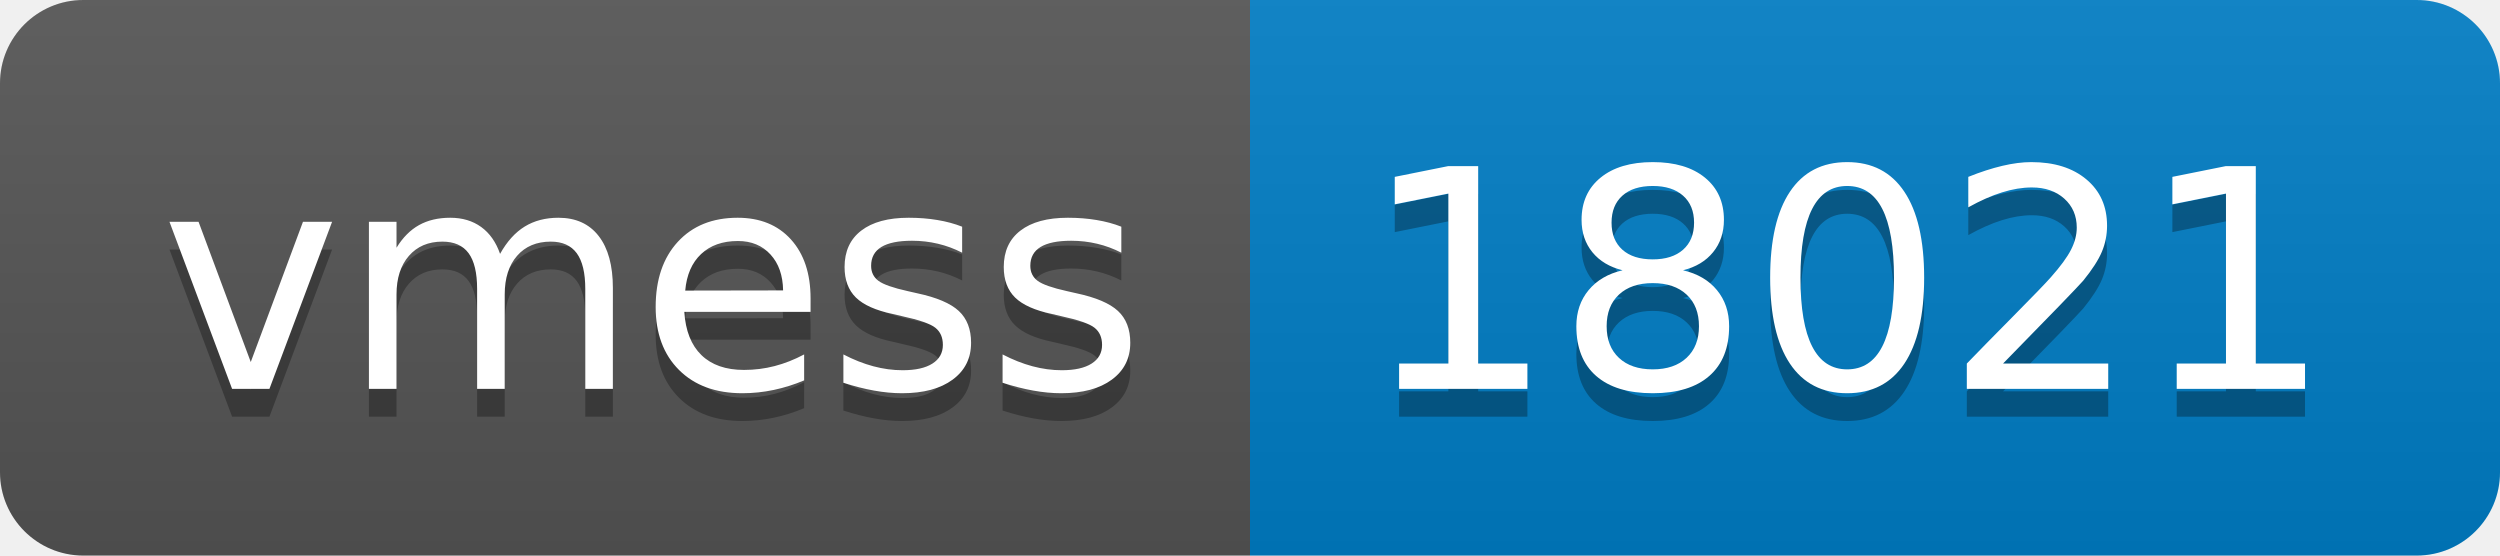
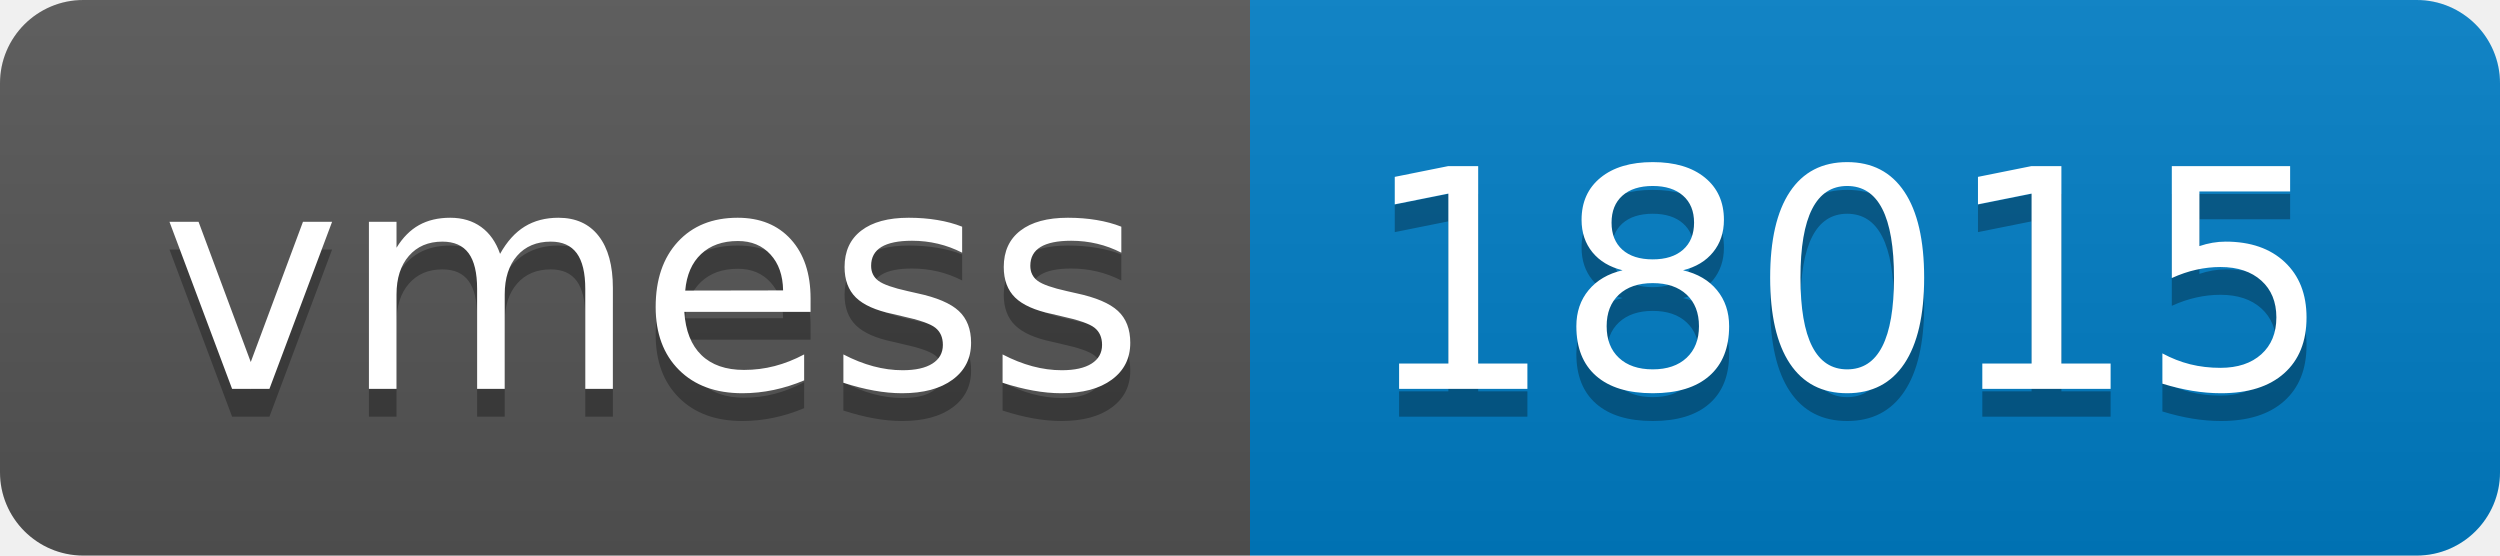
- <svg xmlns="http://www.w3.org/2000/svg" width="90" height="20" role="img" aria-label="vmess: 18021">
+ <svg xmlns="http://www.w3.org/2000/svg" width="90" height="20" role="img" aria-label="vmess: 18015">
  <linearGradient id="s" x2="0" y2="100%">
    <stop offset="0" stop-color="#bbb" stop-opacity=".1" />
    <stop offset="1" stop-opacity=".1" />
  </linearGradient>
  <clipPath id="r">
    <rect width="90" height="20" rx="3" fill="#fff" />
  </clipPath>
  <g clip-path="url(#r)">
    <rect width="45" height="20" fill="#555" />
    <rect x="45" width="45" height="20" fill="#007ec6" />
    <rect width="90" height="20" fill="url(#s)" />
  </g>
  <g fill="#fff" text-anchor="middle" font-family="Verdana,Geneva,DejaVu Sans,sans-serif" text-rendering="geometricPrecision" font-size="110">
    <text aria-hidden="true" x="235" y="150" fill="#010101" fill-opacity=".3" transform="scale(.1)" textLength="350">vmess</text>
    <text x="235" y="140" transform="scale(.1)" fill="#fff" textLength="350">vmess</text>
-     <text aria-hidden="true" x="665" y="150" fill="#010101" fill-opacity=".3" transform="scale(.1)" textLength="350">18021</text>
-     <text x="665" y="140" transform="scale(.1)" fill="#fff" textLength="350">18021</text>
+     <text aria-hidden="true" x="665" y="150" fill="#010101" fill-opacity=".3" transform="scale(.1)" textLength="350">18015</text>
+     <text x="665" y="140" transform="scale(.1)" fill="#fff" textLength="350">18015</text>
  </g>
</svg>
